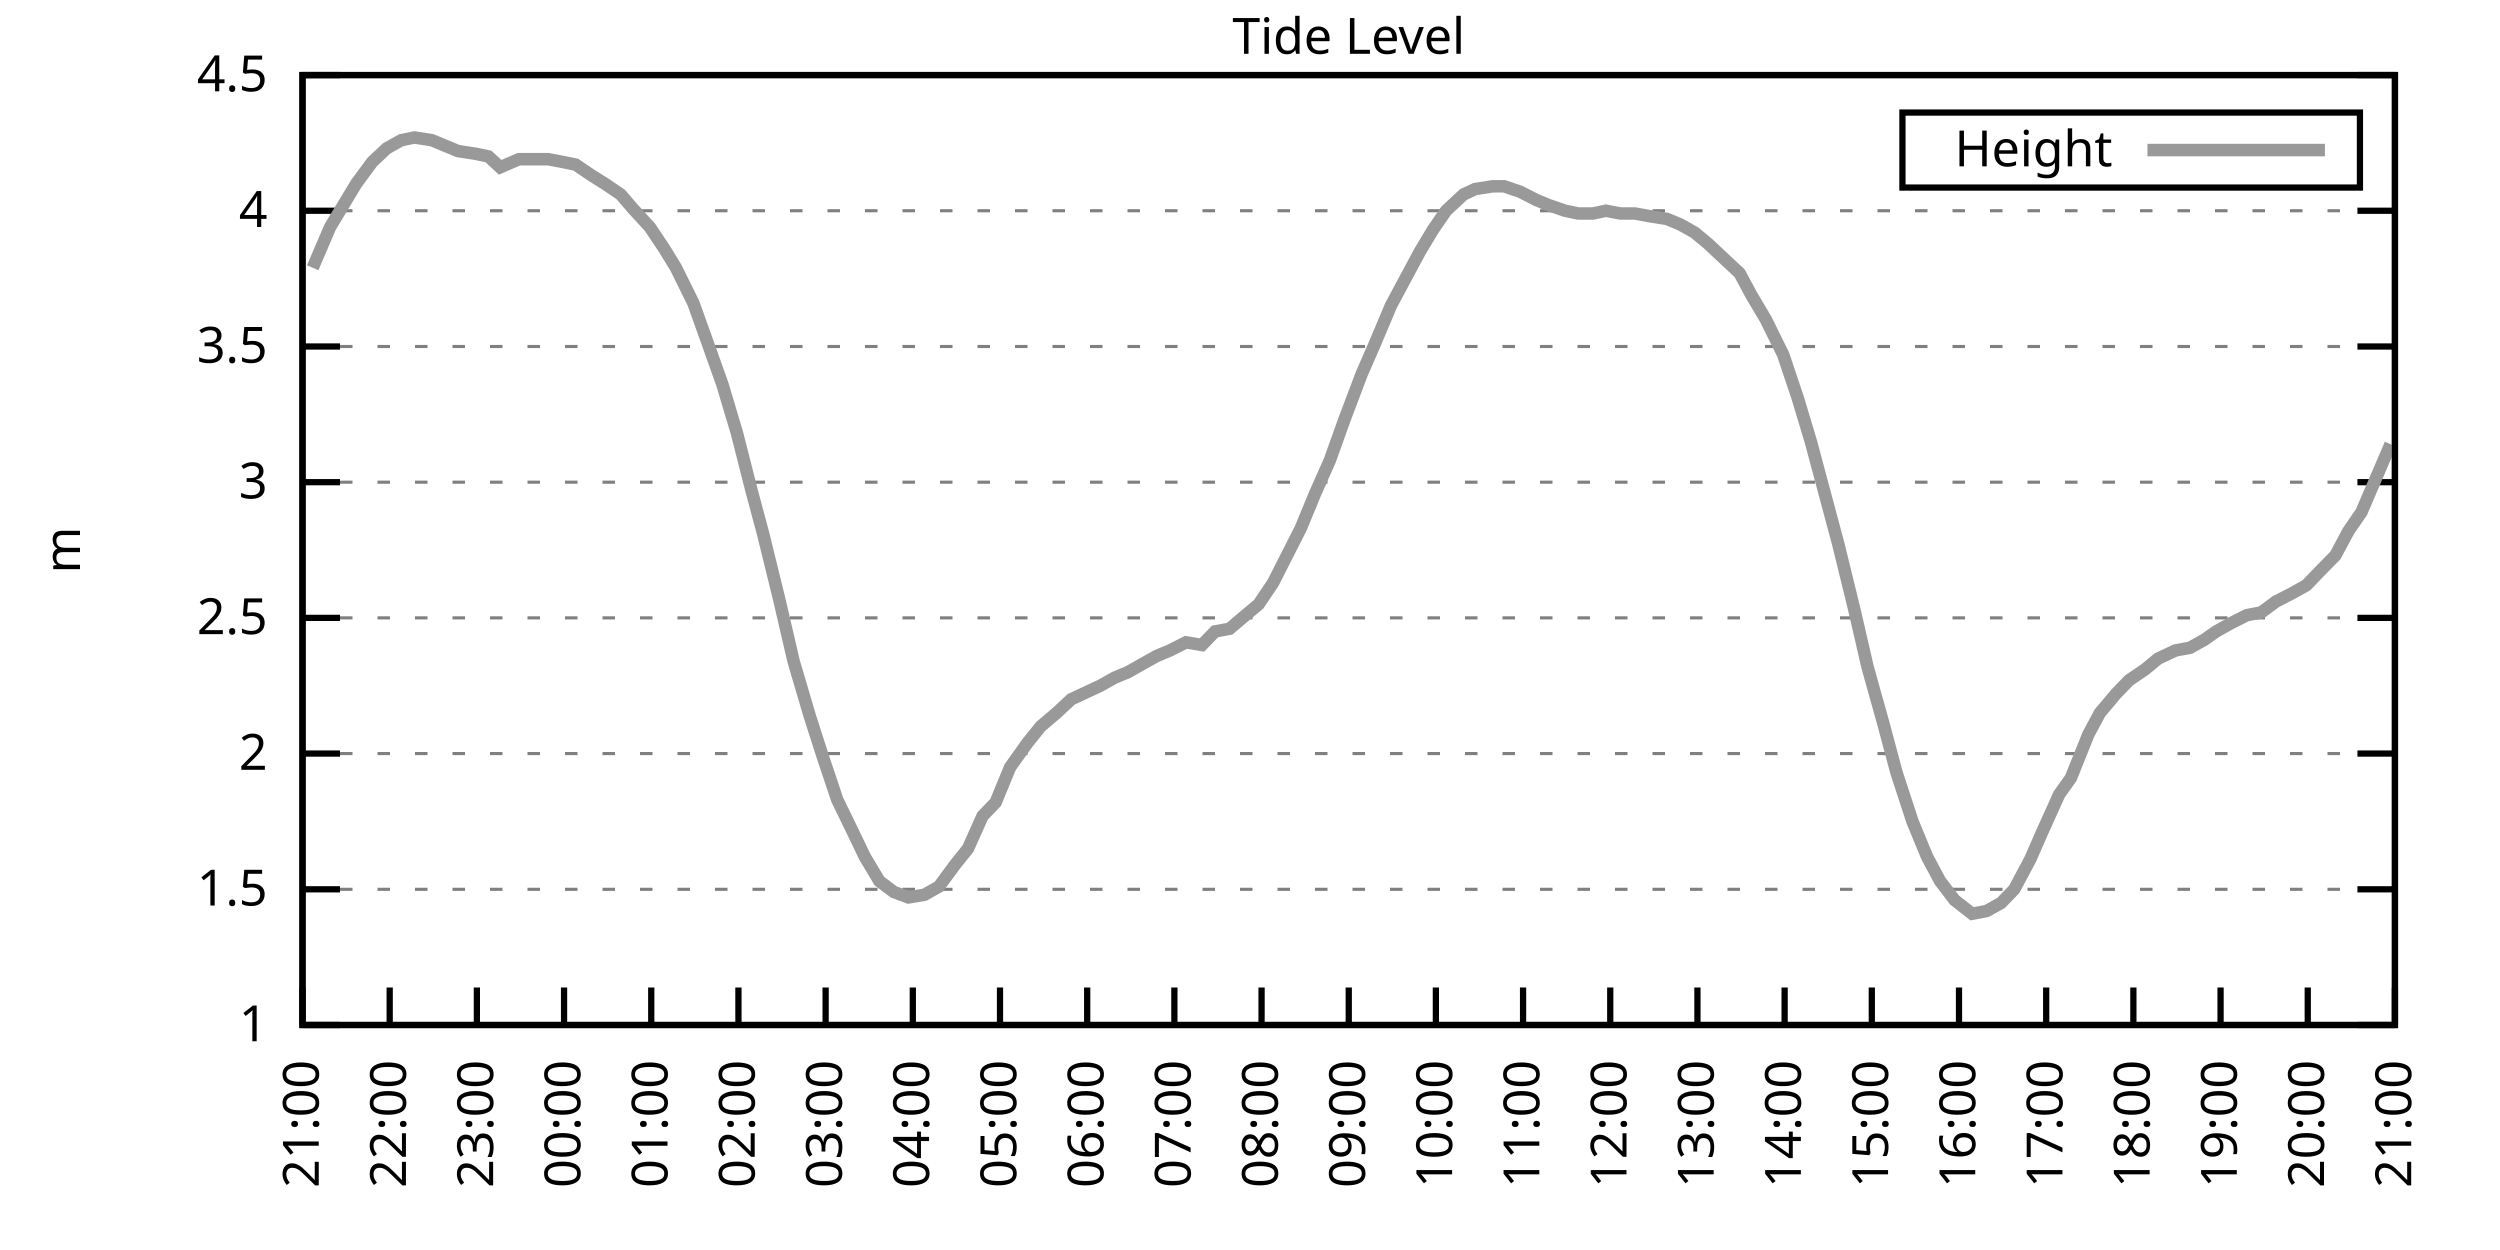
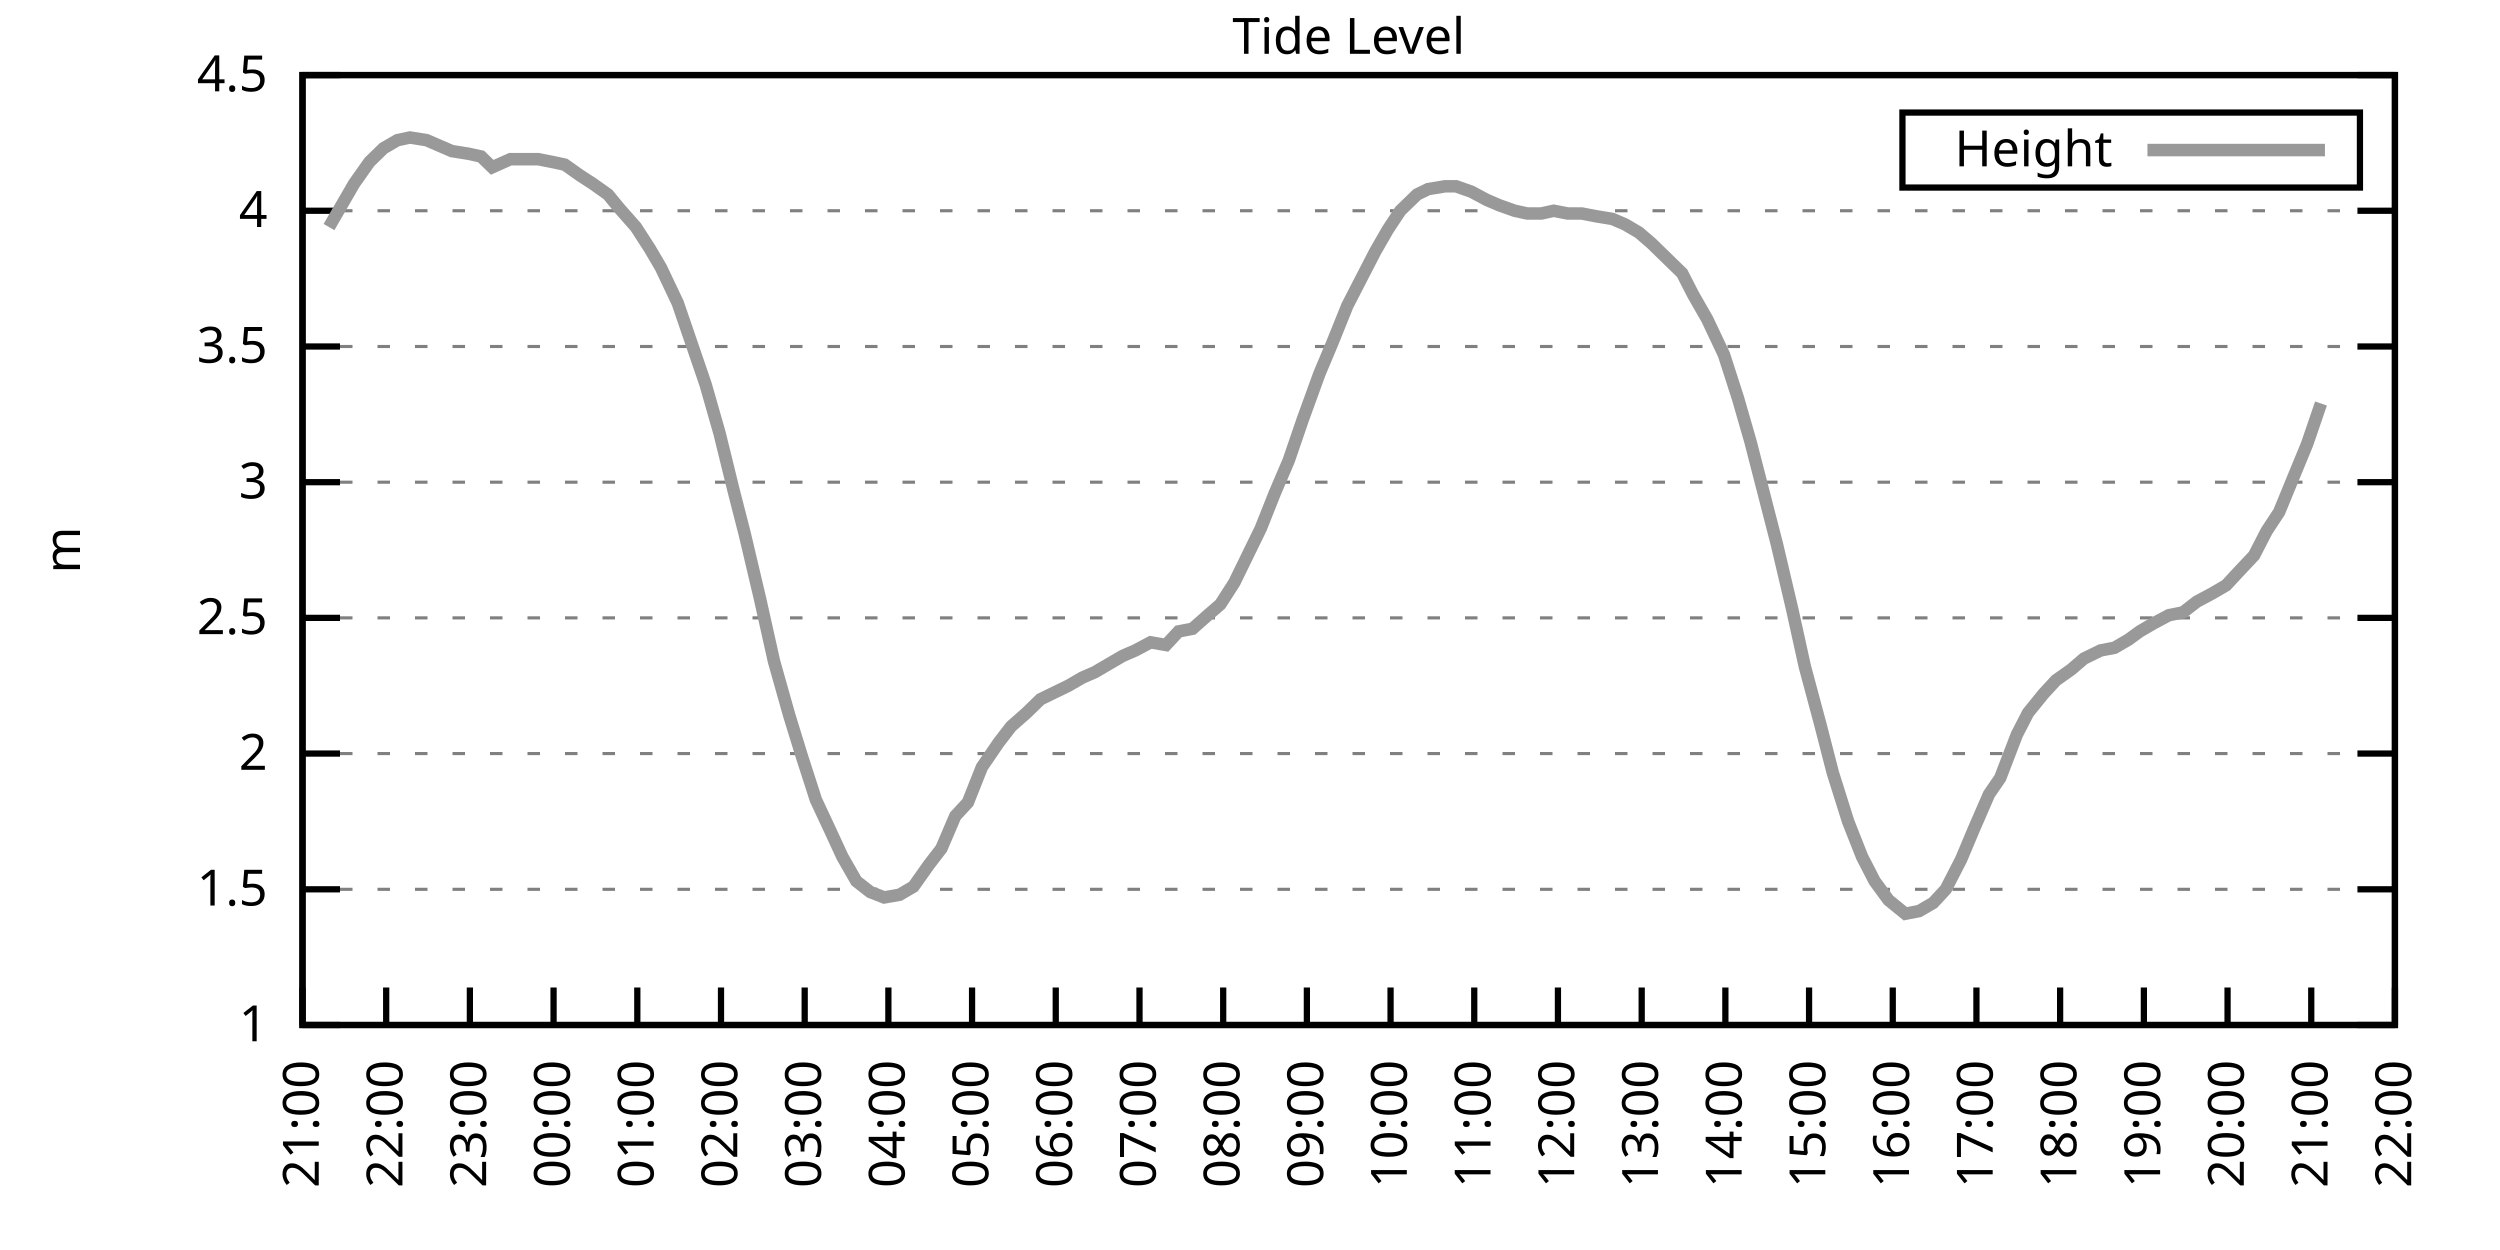
<svg xmlns="http://www.w3.org/2000/svg" xmlns:xlink="http://www.w3.org/1999/xlink" width="400" height="200" viewBox="0 0 400 200">
  <g id="gnuplot_canvas">
    <rect x="0" y="0" width="400" height="200" fill="none" />
    <defs>
      <circle id="gpDot" r="0.5" stroke-width="0.5" stroke="currentColor" />
      <path id="gpPt0" stroke-width="0.333" stroke="currentColor" d="M-1,0 h2 M0,-1 v2" />
      <path id="gpPt1" stroke-width="0.333" stroke="currentColor" d="M-1,-1 L1,1 M1,-1 L-1,1" />
      <path id="gpPt2" stroke-width="0.333" stroke="currentColor" d="M-1,0 L1,0 M0,-1 L0,1 M-1,-1 L1,1 M-1,1 L1,-1" />
      <rect id="gpPt3" stroke-width="0.333" stroke="currentColor" x="-1" y="-1" width="2" height="2" />
      <rect id="gpPt4" stroke-width="0.333" stroke="currentColor" fill="currentColor" x="-1" y="-1" width="2" height="2" />
      <circle id="gpPt5" stroke-width="0.333" stroke="currentColor" cx="0" cy="0" r="1" />
      <use xlink:href="#gpPt5" id="gpPt6" fill="currentColor" stroke="none" />
      <path id="gpPt7" stroke-width="0.333" stroke="currentColor" d="M0,-1.33 L-1.33,0.67 L1.33,0.67 z" />
      <use xlink:href="#gpPt7" id="gpPt8" fill="currentColor" stroke="none" />
      <use xlink:href="#gpPt7" id="gpPt9" stroke="currentColor" transform="rotate(180)" />
      <use xlink:href="#gpPt9" id="gpPt10" fill="currentColor" stroke="none" />
      <use xlink:href="#gpPt3" id="gpPt11" stroke="currentColor" transform="rotate(45)" />
      <use xlink:href="#gpPt11" id="gpPt12" fill="currentColor" stroke="none" />
      <path id="gpPt13" stroke-width="0.333" stroke="currentColor" d="M0,1.330 L1.265,0.411 L0.782,-1.067 L-0.782,-1.076 L-1.265,0.411 z" />
      <use xlink:href="#gpPt13" id="gpPt14" fill="currentColor" stroke="none" />
      <filter id="textbox" filterUnits="objectBoundingBox" x="0" y="0" height="1" width="1">
        <feFlood flood-color="white" flood-opacity="1" result="bgnd" />
        <feComposite in="SourceGraphic" in2="bgnd" operator="atop" />
      </filter>
      <filter id="greybox" filterUnits="objectBoundingBox" x="0" y="0" height="1" width="1">
        <feFlood flood-color="lightgrey" flood-opacity="1" result="grey" />
        <feComposite in="SourceGraphic" in2="grey" operator="atop" />
      </filter>
    </defs>
    <g fill="none" color="white" stroke="currentColor" stroke-width="1.00" stroke-linecap="butt" stroke-linejoin="miter">
</g>
    <g fill="none" color="black" stroke="currentColor" stroke-width="1.00" stroke-linecap="butt" stroke-linejoin="miter">
      <g stroke="none" shape-rendering="crispEdges">
        <polygon fill="rgb(255, 255, 255)" points="48.40,164.00 383.18,164.00 383.18,12.02 48.40,12.02 " />
      </g>
    </g>
    <g fill="none" color="black" stroke="currentColor" stroke-width="1.00" stroke-linecap="butt" stroke-linejoin="miter">
</g>
    <g fill="none" color="black" stroke="black" stroke-width="0.50" stroke-linecap="butt" stroke-linejoin="miter">
</g>
    <g fill="none" color="gray" stroke="currentColor" stroke-width="0.50" stroke-linecap="butt" stroke-linejoin="miter">
      <path stroke="gray" stroke-dasharray="2,4" class="gridline" d="M48.40,164.00 L383.19,164.00  " />
    </g>
    <g fill="none" color="gray" stroke="gray" stroke-width="1.00" stroke-linecap="butt" stroke-linejoin="miter">
</g>
    <g fill="none" color="black" stroke="currentColor" stroke-width="1.00" stroke-linecap="butt" stroke-linejoin="miter">
      <path stroke="black" d="M48.40,164.00 L54.40,164.00 M383.19,164.00 L377.19,164.00  " />
      <g transform="translate(42.80,166.60)" stroke="none" fill="black" font-family="Sans" font-size="8.00" text-anchor="end">
        <text>
          <tspan font-family="Sans"> 1</tspan>
        </text>
      </g>
    </g>
    <g fill="none" color="black" stroke="currentColor" stroke-width="1.00" stroke-linecap="butt" stroke-linejoin="miter">
</g>
    <g fill="none" color="black" stroke="black" stroke-width="0.50" stroke-linecap="butt" stroke-linejoin="miter">
</g>
    <g fill="none" color="gray" stroke="currentColor" stroke-width="0.50" stroke-linecap="butt" stroke-linejoin="miter">
      <path stroke="gray" stroke-dasharray="2,4" class="gridline" d="M48.40,142.29 L383.19,142.29  " />
    </g>
    <g fill="none" color="gray" stroke="gray" stroke-width="1.00" stroke-linecap="butt" stroke-linejoin="miter">
</g>
    <g fill="none" color="black" stroke="currentColor" stroke-width="1.00" stroke-linecap="butt" stroke-linejoin="miter">
      <path stroke="black" d="M48.40,142.29 L54.40,142.29 M383.19,142.29 L377.19,142.29  " />
      <g transform="translate(42.80,144.89)" stroke="none" fill="black" font-family="Sans" font-size="8.00" text-anchor="end">
        <text>
          <tspan font-family="Sans"> 1.5</tspan>
        </text>
      </g>
    </g>
    <g fill="none" color="black" stroke="currentColor" stroke-width="1.00" stroke-linecap="butt" stroke-linejoin="miter">
</g>
    <g fill="none" color="black" stroke="black" stroke-width="0.50" stroke-linecap="butt" stroke-linejoin="miter">
</g>
    <g fill="none" color="gray" stroke="currentColor" stroke-width="0.50" stroke-linecap="butt" stroke-linejoin="miter">
      <path stroke="gray" stroke-dasharray="2,4" class="gridline" d="M48.40,120.57 L383.19,120.57  " />
    </g>
    <g fill="none" color="gray" stroke="gray" stroke-width="1.00" stroke-linecap="butt" stroke-linejoin="miter">
</g>
    <g fill="none" color="black" stroke="currentColor" stroke-width="1.00" stroke-linecap="butt" stroke-linejoin="miter">
      <path stroke="black" d="M48.40,120.57 L54.40,120.57 M383.19,120.57 L377.19,120.57  " />
      <g transform="translate(42.80,123.17)" stroke="none" fill="black" font-family="Sans" font-size="8.00" text-anchor="end">
        <text>
          <tspan font-family="Sans"> 2</tspan>
        </text>
      </g>
    </g>
    <g fill="none" color="black" stroke="currentColor" stroke-width="1.00" stroke-linecap="butt" stroke-linejoin="miter">
</g>
    <g fill="none" color="black" stroke="black" stroke-width="0.50" stroke-linecap="butt" stroke-linejoin="miter">
</g>
    <g fill="none" color="gray" stroke="currentColor" stroke-width="0.50" stroke-linecap="butt" stroke-linejoin="miter">
      <path stroke="gray" stroke-dasharray="2,4" class="gridline" d="M48.40,98.86 L383.19,98.86  " />
    </g>
    <g fill="none" color="gray" stroke="gray" stroke-width="1.00" stroke-linecap="butt" stroke-linejoin="miter">
</g>
    <g fill="none" color="black" stroke="currentColor" stroke-width="1.00" stroke-linecap="butt" stroke-linejoin="miter">
      <path stroke="black" d="M48.40,98.86 L54.40,98.86 M383.19,98.86 L377.19,98.86  " />
      <g transform="translate(42.80,101.46)" stroke="none" fill="black" font-family="Sans" font-size="8.00" text-anchor="end">
        <text>
          <tspan font-family="Sans"> 2.5</tspan>
        </text>
      </g>
    </g>
    <g fill="none" color="black" stroke="currentColor" stroke-width="1.00" stroke-linecap="butt" stroke-linejoin="miter">
</g>
    <g fill="none" color="black" stroke="black" stroke-width="0.50" stroke-linecap="butt" stroke-linejoin="miter">
</g>
    <g fill="none" color="gray" stroke="currentColor" stroke-width="0.50" stroke-linecap="butt" stroke-linejoin="miter">
      <path stroke="gray" stroke-dasharray="2,4" class="gridline" d="M48.40,77.15 L383.19,77.15  " />
    </g>
    <g fill="none" color="gray" stroke="gray" stroke-width="1.00" stroke-linecap="butt" stroke-linejoin="miter">
</g>
    <g fill="none" color="black" stroke="currentColor" stroke-width="1.00" stroke-linecap="butt" stroke-linejoin="miter">
      <path stroke="black" d="M48.40,77.15 L54.40,77.15 M383.19,77.15 L377.19,77.15  " />
      <g transform="translate(42.80,79.75)" stroke="none" fill="black" font-family="Sans" font-size="8.00" text-anchor="end">
        <text>
          <tspan font-family="Sans"> 3</tspan>
        </text>
      </g>
    </g>
    <g fill="none" color="black" stroke="currentColor" stroke-width="1.00" stroke-linecap="butt" stroke-linejoin="miter">
</g>
    <g fill="none" color="black" stroke="black" stroke-width="0.50" stroke-linecap="butt" stroke-linejoin="miter">
</g>
    <g fill="none" color="gray" stroke="currentColor" stroke-width="0.50" stroke-linecap="butt" stroke-linejoin="miter">
      <path stroke="gray" stroke-dasharray="2,4" class="gridline" d="M48.40,55.44 L383.19,55.44  " />
    </g>
    <g fill="none" color="gray" stroke="gray" stroke-width="1.00" stroke-linecap="butt" stroke-linejoin="miter">
</g>
    <g fill="none" color="black" stroke="currentColor" stroke-width="1.00" stroke-linecap="butt" stroke-linejoin="miter">
      <path stroke="black" d="M48.40,55.44 L54.40,55.44 M383.19,55.44 L377.19,55.44  " />
      <g transform="translate(42.80,58.04)" stroke="none" fill="black" font-family="Sans" font-size="8.00" text-anchor="end">
        <text>
          <tspan font-family="Sans"> 3.5</tspan>
        </text>
      </g>
    </g>
    <g fill="none" color="black" stroke="currentColor" stroke-width="1.00" stroke-linecap="butt" stroke-linejoin="miter">
</g>
    <g fill="none" color="black" stroke="black" stroke-width="0.50" stroke-linecap="butt" stroke-linejoin="miter">
</g>
    <g fill="none" color="gray" stroke="currentColor" stroke-width="0.50" stroke-linecap="butt" stroke-linejoin="miter">
      <path stroke="gray" stroke-dasharray="2,4" class="gridline" d="M48.40,33.72 L383.19,33.72  " />
    </g>
    <g fill="none" color="gray" stroke="gray" stroke-width="1.00" stroke-linecap="butt" stroke-linejoin="miter">
</g>
    <g fill="none" color="black" stroke="currentColor" stroke-width="1.00" stroke-linecap="butt" stroke-linejoin="miter">
      <path stroke="black" d="M48.40,33.72 L54.40,33.72 M383.19,33.72 L377.19,33.72  " />
      <g transform="translate(42.80,36.32)" stroke="none" fill="black" font-family="Sans" font-size="8.00" text-anchor="end">
        <text>
          <tspan font-family="Sans"> 4</tspan>
        </text>
      </g>
    </g>
    <g fill="none" color="black" stroke="currentColor" stroke-width="1.00" stroke-linecap="butt" stroke-linejoin="miter">
</g>
    <g fill="none" color="black" stroke="black" stroke-width="0.50" stroke-linecap="butt" stroke-linejoin="miter">
</g>
    <g fill="none" color="gray" stroke="currentColor" stroke-width="0.50" stroke-linecap="butt" stroke-linejoin="miter">
      <path stroke="gray" stroke-dasharray="2,4" class="gridline" d="M48.40,12.01 L383.19,12.01  " />
    </g>
    <g fill="none" color="gray" stroke="gray" stroke-width="1.00" stroke-linecap="butt" stroke-linejoin="miter">
</g>
    <g fill="none" color="black" stroke="currentColor" stroke-width="1.00" stroke-linecap="butt" stroke-linejoin="miter">
      <path stroke="black" d="M48.40,12.01 L54.40,12.01 M383.19,12.01 L377.19,12.01  " />
      <g transform="translate(42.80,14.61)" stroke="none" fill="black" font-family="Sans" font-size="8.00" text-anchor="end">
        <text>
          <tspan font-family="Sans"> 4.5</tspan>
        </text>
      </g>
    </g>
    <g fill="none" color="black" stroke="currentColor" stroke-width="1.00" stroke-linecap="butt" stroke-linejoin="miter">
      <path stroke="black" d="M48.40,164.00 L48.40,158.00  " />
      <g transform="translate(51.00,169.60) rotate(270.00)" stroke="none" fill="black" font-family="Sans" font-size="8.00" text-anchor="end">
        <text>
          <tspan font-family="Sans">21:00</tspan>
        </text>
      </g>
    </g>
    <g fill="none" color="black" stroke="currentColor" stroke-width="1.00" stroke-linecap="butt" stroke-linejoin="miter">
-       <path stroke="black" d="M62.35,164.00 L62.35,158.00  " />
-       <g transform="translate(64.95,169.60) rotate(270.00)" stroke="none" fill="black" font-family="Sans" font-size="8.00" text-anchor="end">
+       <path stroke="black" d="M61.79,164.00 L61.79,158.00  " />
+       <g transform="translate(64.39,169.60) rotate(270.00)" stroke="none" fill="black" font-family="Sans" font-size="8.00" text-anchor="end">
        <text>
          <tspan font-family="Sans">22:00</tspan>
        </text>
      </g>
    </g>
    <g fill="none" color="black" stroke="currentColor" stroke-width="1.00" stroke-linecap="butt" stroke-linejoin="miter">
-       <path stroke="black" d="M76.30,164.00 L76.30,158.00  " />
-       <g transform="translate(78.90,169.60) rotate(270.00)" stroke="none" fill="black" font-family="Sans" font-size="8.00" text-anchor="end">
+       <path stroke="black" d="M75.18,164.00 L75.18,158.00  " />
+       <g transform="translate(77.78,169.60) rotate(270.00)" stroke="none" fill="black" font-family="Sans" font-size="8.00" text-anchor="end">
        <text>
          <tspan font-family="Sans">23:00</tspan>
        </text>
      </g>
    </g>
    <g fill="none" color="black" stroke="currentColor" stroke-width="1.00" stroke-linecap="butt" stroke-linejoin="miter">
-       <path stroke="black" d="M90.25,164.00 L90.25,158.00  " />
-       <g transform="translate(92.85,169.60) rotate(270.00)" stroke="none" fill="black" font-family="Sans" font-size="8.00" text-anchor="end">
+       <path stroke="black" d="M88.57,164.00 L88.57,158.00  " />
+       <g transform="translate(91.17,169.60) rotate(270.00)" stroke="none" fill="black" font-family="Sans" font-size="8.00" text-anchor="end">
        <text>
          <tspan font-family="Sans">00:00</tspan>
        </text>
      </g>
    </g>
    <g fill="none" color="black" stroke="currentColor" stroke-width="1.00" stroke-linecap="butt" stroke-linejoin="miter">
-       <path stroke="black" d="M104.20,164.00 L104.20,158.00  " />
-       <g transform="translate(106.80,169.60) rotate(270.00)" stroke="none" fill="black" font-family="Sans" font-size="8.00" text-anchor="end">
+       <path stroke="black" d="M101.97,164.00 L101.97,158.00  " />
+       <g transform="translate(104.57,169.60) rotate(270.00)" stroke="none" fill="black" font-family="Sans" font-size="8.00" text-anchor="end">
        <text>
          <tspan font-family="Sans">01:00</tspan>
        </text>
      </g>
    </g>
    <g fill="none" color="black" stroke="currentColor" stroke-width="1.00" stroke-linecap="butt" stroke-linejoin="miter">
-       <path stroke="black" d="M118.15,164.00 L118.15,158.00  " />
-       <g transform="translate(120.75,169.60) rotate(270.00)" stroke="none" fill="black" font-family="Sans" font-size="8.00" text-anchor="end">
+       <path stroke="black" d="M115.36,164.00 L115.36,158.00  " />
+       <g transform="translate(117.96,169.60) rotate(270.00)" stroke="none" fill="black" font-family="Sans" font-size="8.00" text-anchor="end">
        <text>
          <tspan font-family="Sans">02:00</tspan>
        </text>
      </g>
    </g>
    <g fill="none" color="black" stroke="currentColor" stroke-width="1.00" stroke-linecap="butt" stroke-linejoin="miter">
-       <path stroke="black" d="M132.10,164.00 L132.10,158.00  " />
-       <g transform="translate(134.70,169.60) rotate(270.00)" stroke="none" fill="black" font-family="Sans" font-size="8.00" text-anchor="end">
+       <path stroke="black" d="M128.75,164.00 L128.75,158.00  " />
+       <g transform="translate(131.35,169.60) rotate(270.00)" stroke="none" fill="black" font-family="Sans" font-size="8.00" text-anchor="end">
        <text>
          <tspan font-family="Sans">03:00</tspan>
        </text>
      </g>
    </g>
    <g fill="none" color="black" stroke="currentColor" stroke-width="1.00" stroke-linecap="butt" stroke-linejoin="miter">
-       <path stroke="black" d="M146.05,164.00 L146.05,158.00  " />
-       <g transform="translate(148.65,169.60) rotate(270.00)" stroke="none" fill="black" font-family="Sans" font-size="8.00" text-anchor="end">
+       <path stroke="black" d="M142.14,164.00 L142.14,158.00  " />
+       <g transform="translate(144.74,169.60) rotate(270.00)" stroke="none" fill="black" font-family="Sans" font-size="8.00" text-anchor="end">
        <text>
          <tspan font-family="Sans">04:00</tspan>
        </text>
      </g>
    </g>
    <g fill="none" color="black" stroke="currentColor" stroke-width="1.00" stroke-linecap="butt" stroke-linejoin="miter">
-       <path stroke="black" d="M160.00,164.00 L160.00,158.00  " />
-       <g transform="translate(162.60,169.60) rotate(270.00)" stroke="none" fill="black" font-family="Sans" font-size="8.00" text-anchor="end">
+       <path stroke="black" d="M155.53,164.00 L155.53,158.00  " />
+       <g transform="translate(158.13,169.60) rotate(270.00)" stroke="none" fill="black" font-family="Sans" font-size="8.00" text-anchor="end">
        <text>
          <tspan font-family="Sans">05:00</tspan>
        </text>
      </g>
    </g>
    <g fill="none" color="black" stroke="currentColor" stroke-width="1.00" stroke-linecap="butt" stroke-linejoin="miter">
-       <path stroke="black" d="M173.95,164.00 L173.95,158.00  " />
-       <g transform="translate(176.55,169.60) rotate(270.00)" stroke="none" fill="black" font-family="Sans" font-size="8.00" text-anchor="end">
+       <path stroke="black" d="M168.92,164.00 L168.92,158.00  " />
+       <g transform="translate(171.52,169.60) rotate(270.00)" stroke="none" fill="black" font-family="Sans" font-size="8.00" text-anchor="end">
        <text>
          <tspan font-family="Sans">06:00</tspan>
        </text>
      </g>
    </g>
    <g fill="none" color="black" stroke="currentColor" stroke-width="1.00" stroke-linecap="butt" stroke-linejoin="miter">
-       <path stroke="black" d="M187.90,164.00 L187.90,158.00  " />
-       <g transform="translate(190.50,169.60) rotate(270.00)" stroke="none" fill="black" font-family="Sans" font-size="8.00" text-anchor="end">
+       <path stroke="black" d="M182.32,164.00 L182.32,158.00  " />
+       <g transform="translate(184.92,169.60) rotate(270.00)" stroke="none" fill="black" font-family="Sans" font-size="8.00" text-anchor="end">
        <text>
          <tspan font-family="Sans">07:00</tspan>
        </text>
      </g>
    </g>
    <g fill="none" color="black" stroke="currentColor" stroke-width="1.00" stroke-linecap="butt" stroke-linejoin="miter">
-       <path stroke="black" d="M201.85,164.00 L201.85,158.00  " />
-       <g transform="translate(204.45,169.60) rotate(270.00)" stroke="none" fill="black" font-family="Sans" font-size="8.00" text-anchor="end">
+       <path stroke="black" d="M195.71,164.00 L195.71,158.00  " />
+       <g transform="translate(198.31,169.60) rotate(270.00)" stroke="none" fill="black" font-family="Sans" font-size="8.00" text-anchor="end">
        <text>
          <tspan font-family="Sans">08:00</tspan>
        </text>
      </g>
    </g>
    <g fill="none" color="black" stroke="currentColor" stroke-width="1.00" stroke-linecap="butt" stroke-linejoin="miter">
-       <path stroke="black" d="M215.80,164.00 L215.80,158.00  " />
-       <g transform="translate(218.40,169.60) rotate(270.00)" stroke="none" fill="black" font-family="Sans" font-size="8.00" text-anchor="end">
+       <path stroke="black" d="M209.10,164.00 L209.10,158.00  " />
+       <g transform="translate(211.70,169.60) rotate(270.00)" stroke="none" fill="black" font-family="Sans" font-size="8.00" text-anchor="end">
        <text>
          <tspan font-family="Sans">09:00</tspan>
        </text>
      </g>
    </g>
    <g fill="none" color="black" stroke="currentColor" stroke-width="1.00" stroke-linecap="butt" stroke-linejoin="miter">
-       <path stroke="black" d="M229.74,164.00 L229.74,158.00  " />
-       <g transform="translate(232.34,169.60) rotate(270.00)" stroke="none" fill="black" font-family="Sans" font-size="8.00" text-anchor="end">
+       <path stroke="black" d="M222.49,164.00 L222.49,158.00  " />
+       <g transform="translate(225.09,169.60) rotate(270.00)" stroke="none" fill="black" font-family="Sans" font-size="8.00" text-anchor="end">
        <text>
          <tspan font-family="Sans">10:00</tspan>
        </text>
      </g>
    </g>
    <g fill="none" color="black" stroke="currentColor" stroke-width="1.00" stroke-linecap="butt" stroke-linejoin="miter">
-       <path stroke="black" d="M243.69,164.00 L243.69,158.00  " />
-       <g transform="translate(246.29,169.60) rotate(270.00)" stroke="none" fill="black" font-family="Sans" font-size="8.00" text-anchor="end">
+       <path stroke="black" d="M235.88,164.00 L235.88,158.00  " />
+       <g transform="translate(238.48,169.60) rotate(270.00)" stroke="none" fill="black" font-family="Sans" font-size="8.00" text-anchor="end">
        <text>
          <tspan font-family="Sans">11:00</tspan>
        </text>
      </g>
    </g>
    <g fill="none" color="black" stroke="currentColor" stroke-width="1.00" stroke-linecap="butt" stroke-linejoin="miter">
-       <path stroke="black" d="M257.64,164.00 L257.64,158.00  " />
-       <g transform="translate(260.24,169.60) rotate(270.00)" stroke="none" fill="black" font-family="Sans" font-size="8.00" text-anchor="end">
+       <path stroke="black" d="M249.27,164.00 L249.27,158.00  " />
+       <g transform="translate(251.87,169.60) rotate(270.00)" stroke="none" fill="black" font-family="Sans" font-size="8.00" text-anchor="end">
        <text>
          <tspan font-family="Sans">12:00</tspan>
        </text>
      </g>
    </g>
    <g fill="none" color="black" stroke="currentColor" stroke-width="1.00" stroke-linecap="butt" stroke-linejoin="miter">
-       <path stroke="black" d="M271.59,164.00 L271.59,158.00  " />
-       <g transform="translate(274.19,169.60) rotate(270.00)" stroke="none" fill="black" font-family="Sans" font-size="8.00" text-anchor="end">
+       <path stroke="black" d="M262.67,164.00 L262.67,158.00  " />
+       <g transform="translate(265.27,169.60) rotate(270.00)" stroke="none" fill="black" font-family="Sans" font-size="8.00" text-anchor="end">
        <text>
          <tspan font-family="Sans">13:00</tspan>
        </text>
      </g>
    </g>
    <g fill="none" color="black" stroke="currentColor" stroke-width="1.00" stroke-linecap="butt" stroke-linejoin="miter">
-       <path stroke="black" d="M285.54,164.00 L285.54,158.00  " />
-       <g transform="translate(288.14,169.60) rotate(270.00)" stroke="none" fill="black" font-family="Sans" font-size="8.00" text-anchor="end">
+       <path stroke="black" d="M276.06,164.00 L276.06,158.00  " />
+       <g transform="translate(278.66,169.60) rotate(270.00)" stroke="none" fill="black" font-family="Sans" font-size="8.00" text-anchor="end">
        <text>
          <tspan font-family="Sans">14:00</tspan>
        </text>
      </g>
    </g>
    <g fill="none" color="black" stroke="currentColor" stroke-width="1.00" stroke-linecap="butt" stroke-linejoin="miter">
-       <path stroke="black" d="M299.49,164.00 L299.49,158.00  " />
-       <g transform="translate(302.09,169.60) rotate(270.00)" stroke="none" fill="black" font-family="Sans" font-size="8.00" text-anchor="end">
+       <path stroke="black" d="M289.45,164.00 L289.45,158.00  " />
+       <g transform="translate(292.05,169.60) rotate(270.00)" stroke="none" fill="black" font-family="Sans" font-size="8.00" text-anchor="end">
        <text>
          <tspan font-family="Sans">15:00</tspan>
        </text>
      </g>
    </g>
    <g fill="none" color="black" stroke="currentColor" stroke-width="1.00" stroke-linecap="butt" stroke-linejoin="miter">
-       <path stroke="black" d="M313.44,164.00 L313.44,158.00  " />
-       <g transform="translate(316.04,169.60) rotate(270.00)" stroke="none" fill="black" font-family="Sans" font-size="8.00" text-anchor="end">
+       <path stroke="black" d="M302.84,164.00 L302.84,158.00  " />
+       <g transform="translate(305.44,169.60) rotate(270.00)" stroke="none" fill="black" font-family="Sans" font-size="8.00" text-anchor="end">
        <text>
          <tspan font-family="Sans">16:00</tspan>
        </text>
      </g>
    </g>
    <g fill="none" color="black" stroke="currentColor" stroke-width="1.00" stroke-linecap="butt" stroke-linejoin="miter">
-       <path stroke="black" d="M327.39,164.00 L327.39,158.00  " />
-       <g transform="translate(329.99,169.60) rotate(270.00)" stroke="none" fill="black" font-family="Sans" font-size="8.00" text-anchor="end">
+       <path stroke="black" d="M316.23,164.00 L316.23,158.00  " />
+       <g transform="translate(318.83,169.60) rotate(270.00)" stroke="none" fill="black" font-family="Sans" font-size="8.00" text-anchor="end">
        <text>
          <tspan font-family="Sans">17:00</tspan>
        </text>
      </g>
    </g>
    <g fill="none" color="black" stroke="currentColor" stroke-width="1.00" stroke-linecap="butt" stroke-linejoin="miter">
-       <path stroke="black" d="M341.34,164.00 L341.34,158.00  " />
-       <g transform="translate(343.94,169.60) rotate(270.00)" stroke="none" fill="black" font-family="Sans" font-size="8.00" text-anchor="end">
+       <path stroke="black" d="M329.62,164.00 L329.62,158.00  " />
+       <g transform="translate(332.22,169.60) rotate(270.00)" stroke="none" fill="black" font-family="Sans" font-size="8.00" text-anchor="end">
        <text>
          <tspan font-family="Sans">18:00</tspan>
        </text>
      </g>
    </g>
    <g fill="none" color="black" stroke="currentColor" stroke-width="1.00" stroke-linecap="butt" stroke-linejoin="miter">
-       <path stroke="black" d="M355.29,164.00 L355.29,158.00  " />
-       <g transform="translate(357.89,169.60) rotate(270.00)" stroke="none" fill="black" font-family="Sans" font-size="8.00" text-anchor="end">
+       <path stroke="black" d="M343.02,164.00 L343.02,158.00  " />
+       <g transform="translate(345.62,169.60) rotate(270.00)" stroke="none" fill="black" font-family="Sans" font-size="8.00" text-anchor="end">
        <text>
          <tspan font-family="Sans">19:00</tspan>
        </text>
      </g>
    </g>
    <g fill="none" color="black" stroke="currentColor" stroke-width="1.00" stroke-linecap="butt" stroke-linejoin="miter">
-       <path stroke="black" d="M369.24,164.00 L369.24,158.00  " />
-       <g transform="translate(371.84,169.60) rotate(270.00)" stroke="none" fill="black" font-family="Sans" font-size="8.00" text-anchor="end">
+       <path stroke="black" d="M356.41,164.00 L356.41,158.00  " />
+       <g transform="translate(359.01,169.60) rotate(270.00)" stroke="none" fill="black" font-family="Sans" font-size="8.00" text-anchor="end">
        <text>
          <tspan font-family="Sans">20:00</tspan>
+         </text>
+       </g>
+     </g>
+     <g fill="none" color="black" stroke="currentColor" stroke-width="1.00" stroke-linecap="butt" stroke-linejoin="miter">
+       <path stroke="black" d="M369.80,164.00 L369.80,158.00  " />
+       <g transform="translate(372.40,169.60) rotate(270.00)" stroke="none" fill="black" font-family="Sans" font-size="8.00" text-anchor="end">
+         <text>
+           <tspan font-family="Sans">21:00</tspan>
        </text>
      </g>
    </g>
    <g fill="none" color="black" stroke="currentColor" stroke-width="1.00" stroke-linecap="butt" stroke-linejoin="miter">
      <path stroke="black" d="M383.19,164.00 L383.19,158.00  " />
      <g transform="translate(385.79,169.60) rotate(270.00)" stroke="none" fill="black" font-family="Sans" font-size="8.00" text-anchor="end">
        <text>
-           <tspan font-family="Sans">21:00</tspan>
+           <tspan font-family="Sans">22:00</tspan>
        </text>
      </g>
    </g>
    <g fill="none" color="black" stroke="currentColor" stroke-width="1.00" stroke-linecap="butt" stroke-linejoin="miter">
</g>
    <g fill="none" color="black" stroke="currentColor" stroke-width="1.00" stroke-linecap="butt" stroke-linejoin="miter">
      <path stroke="black" d="M48.40,12.01 L48.40,164.00 L383.19,164.00 L383.19,12.01 L48.40,12.01 Z  " />
    </g>
    <g fill="none" color="black" stroke="currentColor" stroke-width="1.00" stroke-linecap="butt" stroke-linejoin="miter">
</g>
    <g fill="none" color="black" stroke="currentColor" stroke-width="1.00" stroke-linecap="butt" stroke-linejoin="miter">
      <path stroke="black" d="M304.39,30.01 L304.39,18.01 L377.59,18.01 L377.59,30.01 L304.39,30.01 Z  " />
    </g>
    <g id="Tide_level_plot_1">
      <g fill="none" color="white" stroke="black" stroke-width="2.00" stroke-linecap="butt" stroke-linejoin="miter">
</g>
      <g fill="none" color="black" stroke="currentColor" stroke-width="2.00" stroke-linecap="butt" stroke-linejoin="miter">
        <g transform="translate(337.99,26.61)" stroke="none" fill="black" font-family="Sans" font-size="8.00" text-anchor="end">
          <text>
            <tspan font-family="Sans">Height</tspan>
          </text>
        </g>
      </g>
      <g fill="none" color="black" stroke="currentColor" stroke-width="2.00" stroke-linecap="butt" stroke-linejoin="miter">
-         <path stroke="rgb(153, 153, 153)" d="M343.59,24.01 L371.99,24.01 M50.03,42.84 L52.82,36.33 L54.91,32.85 L57.00,29.38 L59.56,25.91 L61.88,23.73   L64.21,22.43 L66.30,22.00 L69.09,22.43 L71.18,23.30 L73.28,24.17 L76.07,24.60 L78.16,25.04 L80.02,26.77   L83.04,25.47 L85.37,25.47 L87.69,25.47 L90.02,25.91 L92.11,26.34 L94.67,28.08 L96.76,29.38 L99.32,31.12   L101.18,33.29 L103.97,36.33 L106.29,39.80 L108.15,42.84 L110.94,48.49 L113.27,55.00 L115.59,61.52 L117.92,69.33   L120.24,78.45 L122.10,85.40 L124.66,95.82 L126.98,105.81 L129.54,114.49 L131.63,121.01 L133.96,127.96 L136.28,132.73   L138.37,137.08 L140.70,140.98 L143.02,142.72 L145.35,143.59 L147.91,143.16 L150.23,141.85 L152.79,138.38 L154.88,135.77   L157.21,130.56 L159.30,128.39 L161.62,122.75 L164.41,118.84 L166.51,116.23 L169.06,114.06 L171.39,111.89 L173.25,111.02   L176.04,109.72 L178.36,108.42 L180.46,107.55 L182.78,106.24 L185.11,104.94 L187.20,104.07 L189.76,102.77 L192.31,103.20   L194.41,101.03 L196.73,100.60 L199.29,98.43 L201.38,96.69 L203.71,93.22 L208.12,84.53 L210.45,78.89 L212.77,73.67   L215.10,67.16 L217.89,59.78 L219.98,55.00 L222.54,48.92 L224.63,45.01 L227.19,40.24 L229.28,36.76 L231.37,33.72   L234.16,31.12 L236.02,30.25 L238.81,29.81 L240.67,29.81 L243.23,30.68 L245.79,31.99 L247.88,32.85 L250.44,33.72   L252.53,34.16 L254.85,34.16 L256.95,33.72 L259.27,34.16 L261.60,34.16 L263.92,34.59 L266.71,35.03 L268.80,35.89   L271.13,37.20 L273.22,38.93 L276.01,41.54 L278.34,43.71 L280.20,47.18 L282.52,51.09 L285.31,56.74 L287.64,63.69   L289.73,70.63 L294.15,87.14 L296.70,97.56 L298.80,106.68 L301.35,115.80 L303.44,123.61 L306.00,131.43 L308.33,137.08   L310.42,140.98 L312.74,144.02 L315.53,146.20 L317.86,145.76 L320.18,144.46 L322.28,142.29 L324.83,137.51 L326.93,132.73   L329.48,127.09 L331.34,124.48 L334.13,117.53 L335.99,114.06 L338.55,111.02 L340.64,108.85 L343.20,107.11 L345.29,105.38   L348.08,104.07 L350.41,103.64 L352.73,102.34 L354.59,101.03 L356.92,99.73 L359.48,98.43 L361.80,97.99 L364.13,96.26   L366.68,94.95 L369.01,93.65 L371.10,91.48 L373.66,88.87 L375.75,84.97 L377.84,81.93 L380.63,75.41 L382.49,71.07    " />
+         <path stroke="rgb(153, 153, 153)" d="M343.59,24.01 L371.99,24.01 M52.64,36.33 L54.65,32.85 L56.66,29.38 L59.11,25.91 L61.35,23.73 L63.58,22.43   L65.59,22.00 L68.26,22.43 L70.27,23.30 L72.28,24.17 L74.96,24.60 L76.97,25.04 L78.75,26.77 L81.66,25.47   L83.89,25.47 L86.12,25.47 L88.35,25.91 L90.36,26.34 L92.82,28.08 L94.82,29.38 L97.28,31.12 L99.06,33.29   L101.74,36.33 L103.98,39.80 L105.76,42.84 L108.44,48.49 L110.67,55.00 L112.90,61.52 L115.13,69.33 L117.37,78.45   L119.15,85.40 L121.61,95.82 L123.84,105.81 L126.29,114.49 L128.30,121.01 L130.54,127.96 L132.77,132.73 L134.78,137.08   L137.01,140.98 L139.24,142.72 L141.47,143.59 L143.93,143.16 L146.16,141.85 L148.61,138.38 L150.62,135.77 L152.85,130.56   L154.86,128.39 L157.10,122.75 L159.77,118.84 L161.78,116.23 L164.24,114.06 L166.47,111.89 L168.25,111.02 L170.93,109.72   L173.17,108.42 L175.17,107.55 L177.41,106.24 L179.64,104.94 L181.65,104.07 L184.10,102.77 L186.56,103.20 L188.57,101.03   L190.80,100.60 L193.25,98.43 L195.26,96.69 L197.49,93.22 L201.73,84.53 L203.97,78.89 L206.20,73.67 L208.43,67.16   L211.11,59.78 L213.12,55.00 L215.57,48.92 L217.58,45.01 L220.04,40.24 L222.04,36.76 L224.05,33.72 L226.73,31.12   L228.52,30.25 L231.20,29.81 L232.98,29.81 L235.44,30.68 L237.89,31.99 L239.90,32.85 L242.36,33.72 L244.36,34.16   L246.60,34.16 L248.60,33.72 L250.84,34.16 L253.07,34.16 L255.30,34.59 L257.98,35.03 L259.99,35.89 L262.22,37.20   L264.23,38.93 L266.91,41.54 L269.14,43.71 L270.92,47.18 L273.16,51.09 L275.83,56.74 L278.07,63.69 L280.07,70.63   L284.32,87.14 L286.77,97.56 L288.78,106.68 L291.23,115.80 L293.24,123.61 L295.70,131.43 L297.93,137.08 L299.94,140.98   L302.17,144.02 L304.85,146.20 L307.08,145.76 L309.31,144.46 L311.32,142.29 L313.78,137.51 L315.79,132.73 L318.24,127.09   L320.03,124.48 L322.70,117.53 L324.49,114.06 L326.95,111.02 L328.95,108.85 L331.41,107.11 L333.42,105.38 L336.10,104.07   L338.33,103.64 L340.56,102.34 L342.35,101.03 L344.58,99.73 L347.03,98.43 L349.26,97.99 L351.50,96.26 L353.95,94.95   L356.18,93.65 L358.19,91.48 L360.65,88.87 L362.66,84.97 L364.66,81.93 L367.34,75.41 L369.13,71.07 L371.36,64.56    " />
      </g>
    </g>
    <g fill="none" color="black" stroke="currentColor" stroke-width="2.00" stroke-linecap="butt" stroke-linejoin="miter">
</g>
    <g fill="none" color="black" stroke="black" stroke-width="1.00" stroke-linecap="butt" stroke-linejoin="miter">
</g>
    <g fill="none" color="black" stroke="currentColor" stroke-width="1.00" stroke-linecap="butt" stroke-linejoin="miter">
      <path stroke="black" d="M48.40,12.01 L48.40,164.00 L383.19,164.00 L383.19,12.01 L48.40,12.01 Z  " />
      <g transform="translate(12.80,88.01) rotate(270.00)" stroke="none" fill="black" font-family="Sans" font-size="8.00" text-anchor="middle">
        <text>
          <tspan font-family="Sans">m</tspan>
        </text>
      </g>
    </g>
    <g fill="none" color="black" stroke="currentColor" stroke-width="1.00" stroke-linecap="butt" stroke-linejoin="miter">
</g>
    <g fill="none" color="black" stroke="currentColor" stroke-width="1.00" stroke-linecap="butt" stroke-linejoin="miter">
      <g transform="translate(215.79,8.61)" stroke="none" fill="black" font-family="Sans" font-size="8.00" text-anchor="middle">
        <text>
          <tspan font-family="Sans">Tide Level</tspan>
        </text>
      </g>
    </g>
    <g fill="none" color="black" stroke="currentColor" stroke-width="1.00" stroke-linecap="butt" stroke-linejoin="miter">
</g>
  </g>
</svg>
